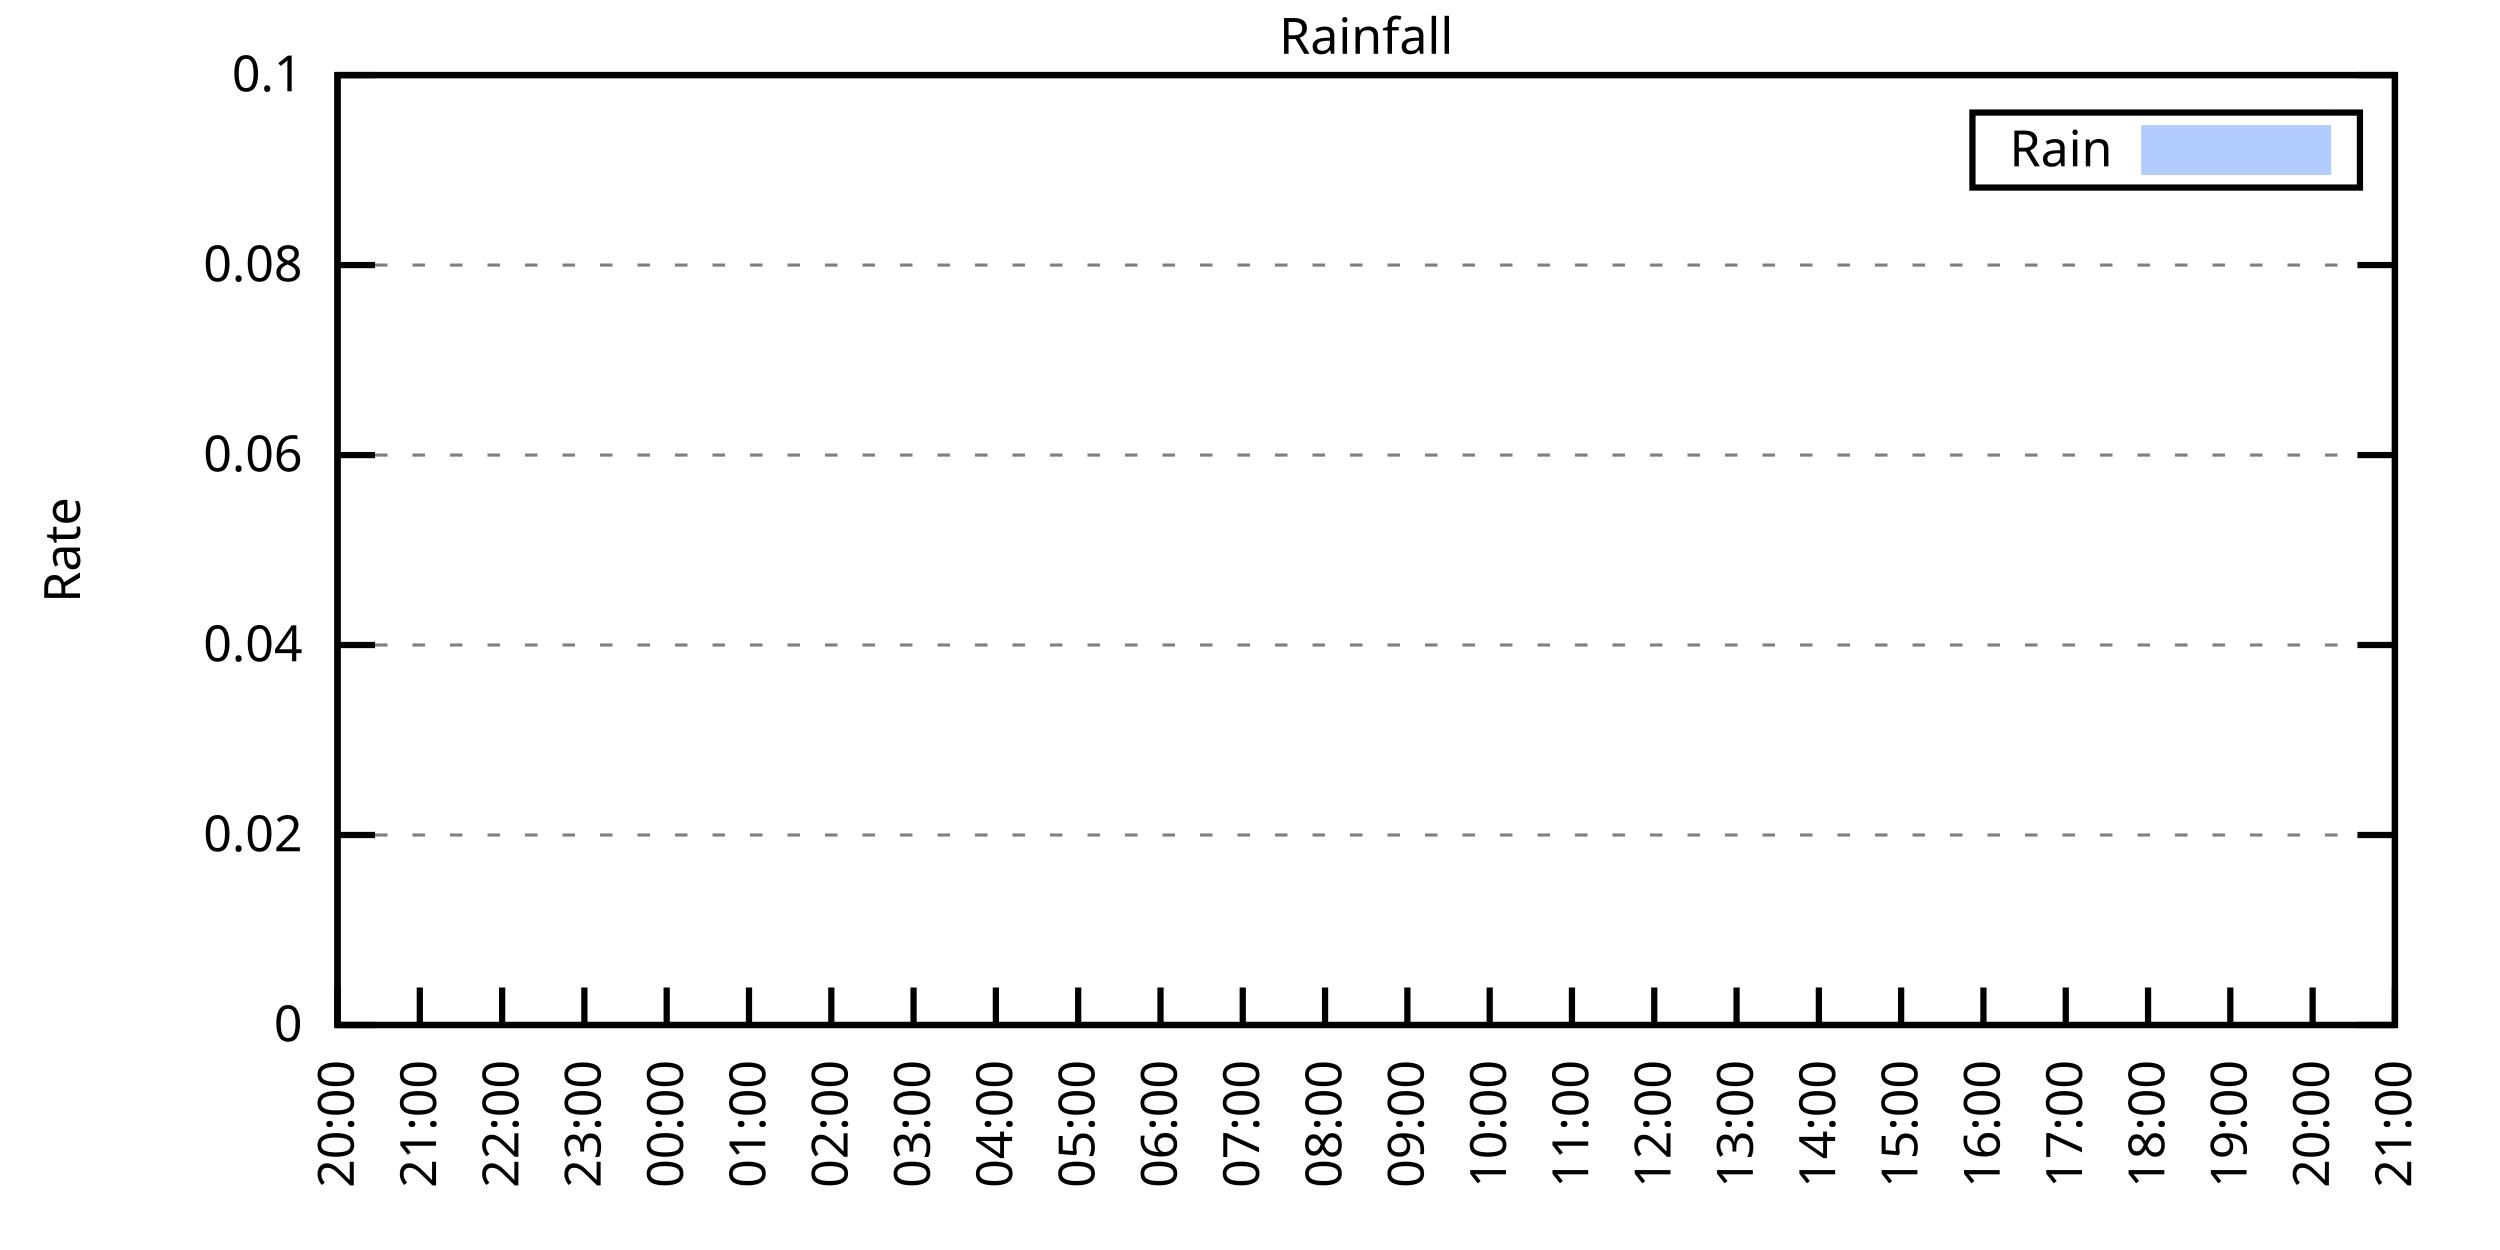
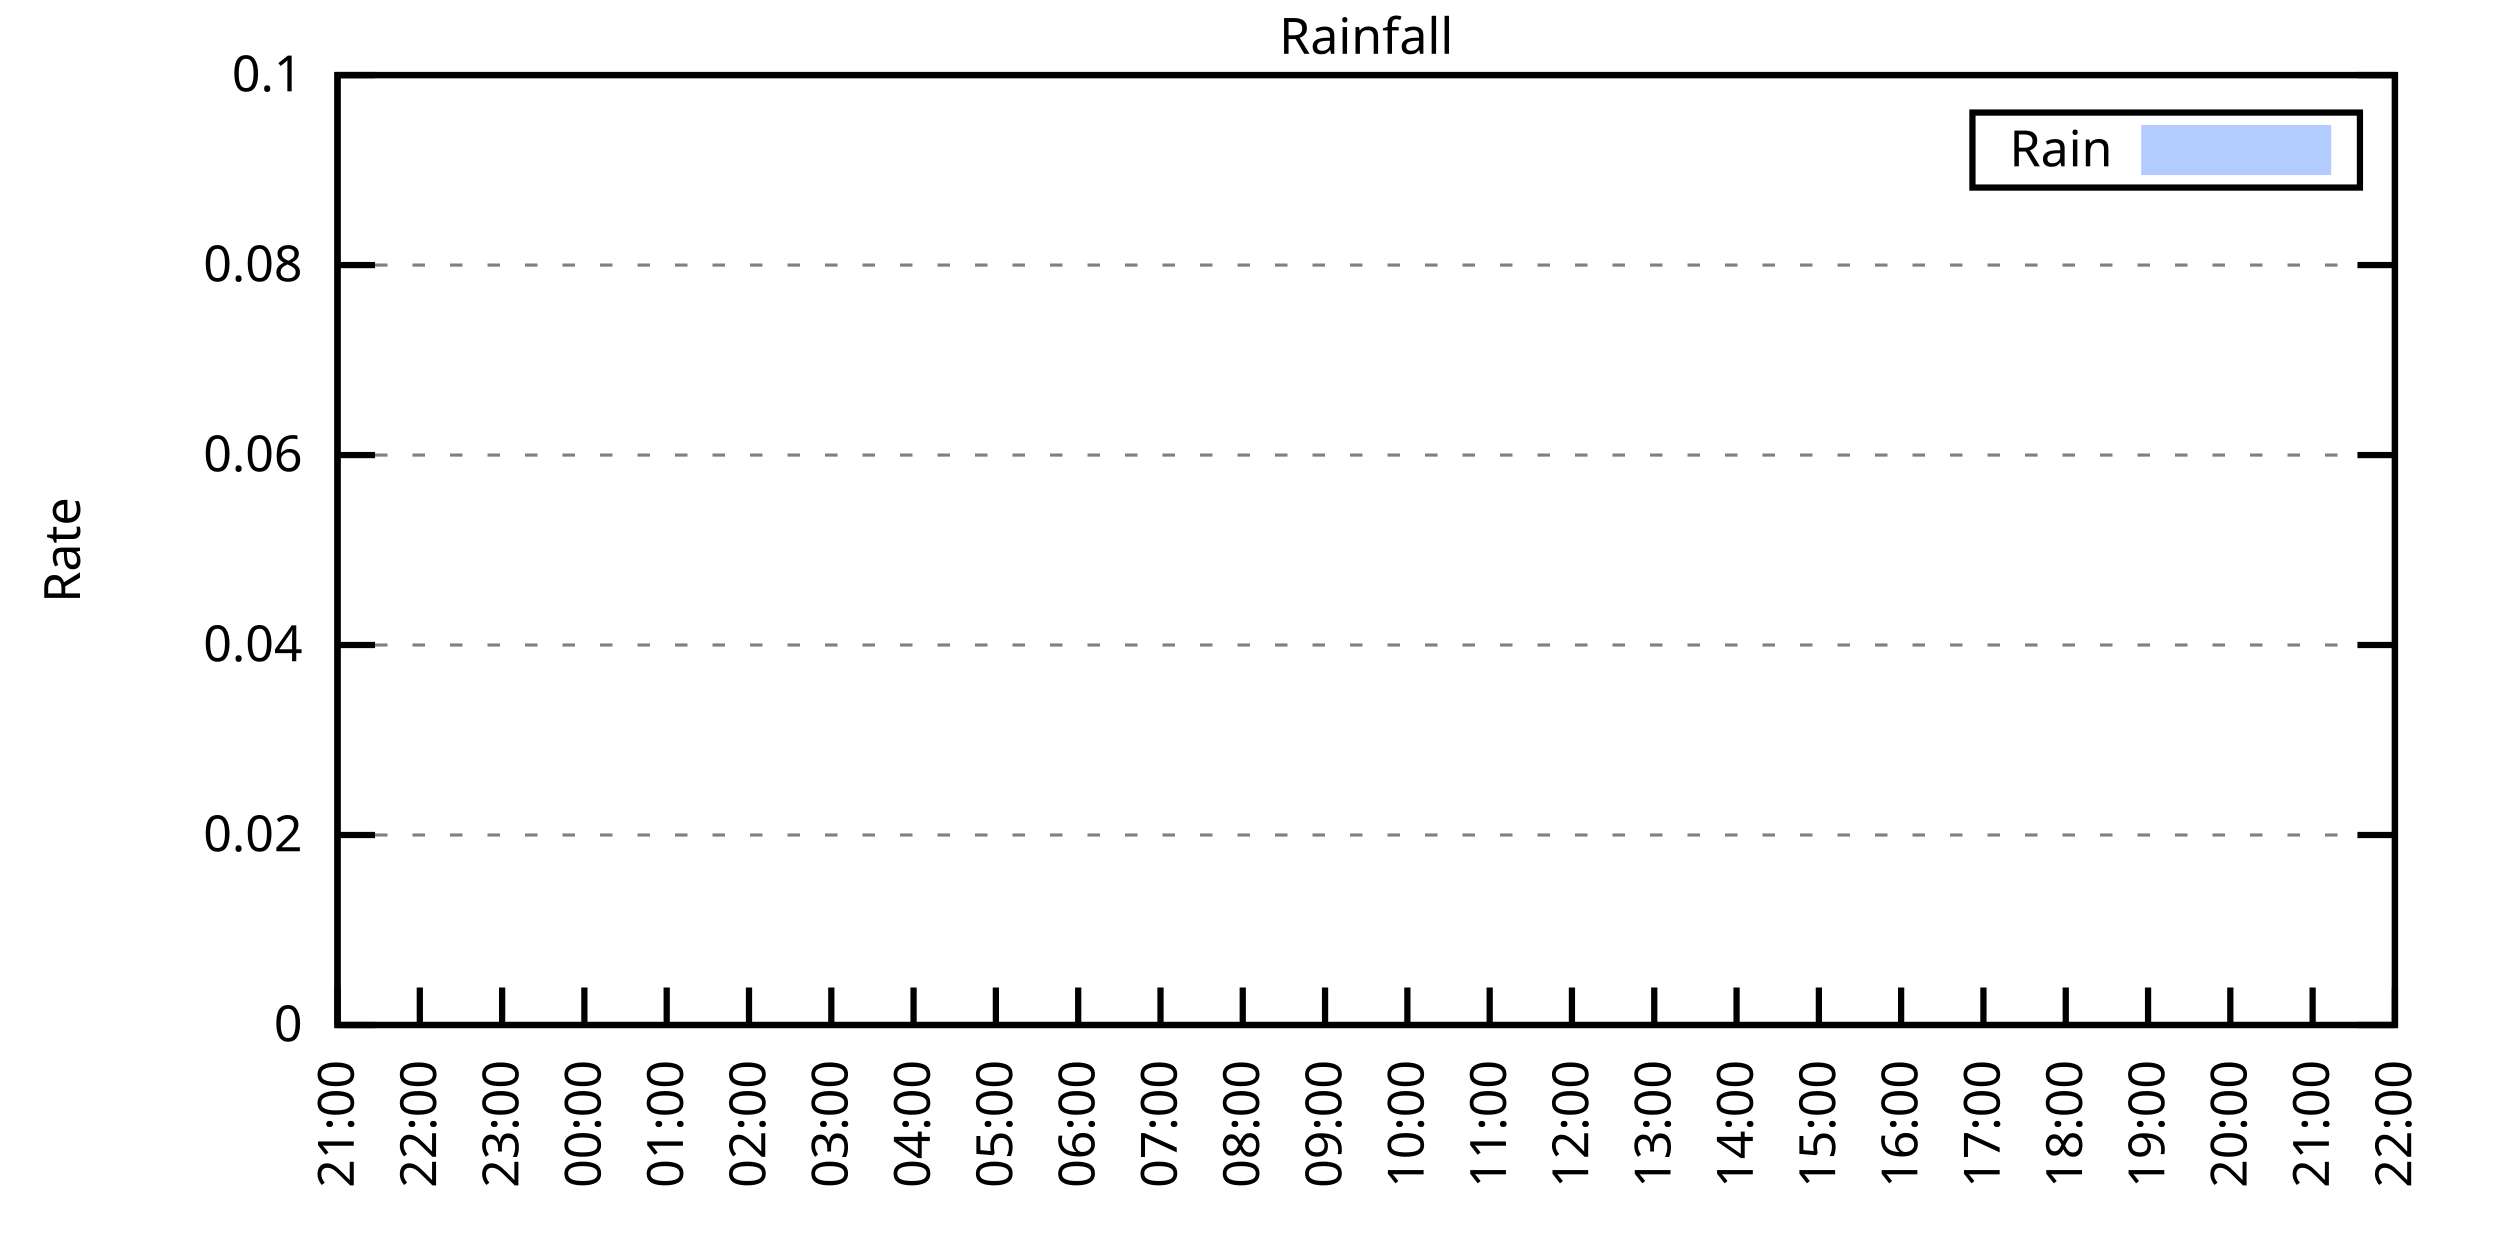
<svg xmlns="http://www.w3.org/2000/svg" xmlns:xlink="http://www.w3.org/1999/xlink" width="400" height="200" viewBox="0 0 400 200">
  <g id="gnuplot_canvas">
    <rect x="0" y="0" width="400" height="200" fill="none" />
    <defs>
      <circle id="gpDot" r="0.5" stroke-width="0.5" stroke="currentColor" />
      <path id="gpPt0" stroke-width="0.333" stroke="currentColor" d="M-1,0 h2 M0,-1 v2" />
      <path id="gpPt1" stroke-width="0.333" stroke="currentColor" d="M-1,-1 L1,1 M1,-1 L-1,1" />
      <path id="gpPt2" stroke-width="0.333" stroke="currentColor" d="M-1,0 L1,0 M0,-1 L0,1 M-1,-1 L1,1 M-1,1 L1,-1" />
      <rect id="gpPt3" stroke-width="0.333" stroke="currentColor" x="-1" y="-1" width="2" height="2" />
      <rect id="gpPt4" stroke-width="0.333" stroke="currentColor" fill="currentColor" x="-1" y="-1" width="2" height="2" />
      <circle id="gpPt5" stroke-width="0.333" stroke="currentColor" cx="0" cy="0" r="1" />
      <use xlink:href="#gpPt5" id="gpPt6" fill="currentColor" stroke="none" />
      <path id="gpPt7" stroke-width="0.333" stroke="currentColor" d="M0,-1.33 L-1.33,0.67 L1.33,0.67 z" />
      <use xlink:href="#gpPt7" id="gpPt8" fill="currentColor" stroke="none" />
      <use xlink:href="#gpPt7" id="gpPt9" stroke="currentColor" transform="rotate(180)" />
      <use xlink:href="#gpPt9" id="gpPt10" fill="currentColor" stroke="none" />
      <use xlink:href="#gpPt3" id="gpPt11" stroke="currentColor" transform="rotate(45)" />
      <use xlink:href="#gpPt11" id="gpPt12" fill="currentColor" stroke="none" />
      <path id="gpPt13" stroke-width="0.333" stroke="currentColor" d="M0,1.330 L1.265,0.411 L0.782,-1.067 L-0.782,-1.076 L-1.265,0.411 z" />
      <use xlink:href="#gpPt13" id="gpPt14" fill="currentColor" stroke="none" />
      <filter id="textbox" filterUnits="objectBoundingBox" x="0" y="0" height="1" width="1">
        <feFlood flood-color="white" flood-opacity="1" result="bgnd" />
        <feComposite in="SourceGraphic" in2="bgnd" operator="atop" />
      </filter>
      <filter id="greybox" filterUnits="objectBoundingBox" x="0" y="0" height="1" width="1">
        <feFlood flood-color="lightgrey" flood-opacity="1" result="grey" />
        <feComposite in="SourceGraphic" in2="grey" operator="atop" />
      </filter>
    </defs>
    <g fill="none" color="white" stroke="currentColor" stroke-width="1.00" stroke-linecap="butt" stroke-linejoin="miter">
</g>
    <g fill="none" color="black" stroke="currentColor" stroke-width="1.00" stroke-linecap="butt" stroke-linejoin="miter">
      <g stroke="none" shape-rendering="crispEdges">
        <polygon fill="rgb(255, 255, 255)" points="54.00,164.00 383.18,164.00 383.18,12.02 54.00,12.02 " />
      </g>
    </g>
    <g fill="none" color="black" stroke="currentColor" stroke-width="1.00" stroke-linecap="butt" stroke-linejoin="miter">
</g>
    <g fill="none" color="black" stroke="black" stroke-width="0.50" stroke-linecap="butt" stroke-linejoin="miter">
</g>
    <g fill="none" color="gray" stroke="currentColor" stroke-width="0.50" stroke-linecap="butt" stroke-linejoin="miter">
      <path stroke="gray" stroke-dasharray="2,4" class="gridline" d="M54.00,164.00 L383.19,164.00  " />
    </g>
    <g fill="none" color="gray" stroke="gray" stroke-width="1.00" stroke-linecap="butt" stroke-linejoin="miter">
</g>
    <g fill="none" color="black" stroke="currentColor" stroke-width="1.00" stroke-linecap="butt" stroke-linejoin="miter">
      <path stroke="black" d="M54.00,164.00 L60.00,164.00 M383.19,164.00 L377.19,164.00  " />
      <g transform="translate(48.40,166.60)" stroke="none" fill="black" font-family="Sans" font-size="8.00" text-anchor="end">
        <text>
          <tspan font-family="Sans"> 0</tspan>
        </text>
      </g>
    </g>
    <g fill="none" color="black" stroke="currentColor" stroke-width="1.00" stroke-linecap="butt" stroke-linejoin="miter">
</g>
    <g fill="none" color="black" stroke="black" stroke-width="0.50" stroke-linecap="butt" stroke-linejoin="miter">
</g>
    <g fill="none" color="gray" stroke="currentColor" stroke-width="0.50" stroke-linecap="butt" stroke-linejoin="miter">
      <path stroke="gray" stroke-dasharray="2,4" class="gridline" d="M54.00,133.60 L383.19,133.60  " />
    </g>
    <g fill="none" color="gray" stroke="gray" stroke-width="1.00" stroke-linecap="butt" stroke-linejoin="miter">
</g>
    <g fill="none" color="black" stroke="currentColor" stroke-width="1.00" stroke-linecap="butt" stroke-linejoin="miter">
      <path stroke="black" d="M54.00,133.60 L60.00,133.60 M383.19,133.60 L377.19,133.60  " />
      <g transform="translate(48.40,136.20)" stroke="none" fill="black" font-family="Sans" font-size="8.00" text-anchor="end">
        <text>
          <tspan font-family="Sans"> 0.02</tspan>
        </text>
      </g>
    </g>
    <g fill="none" color="black" stroke="currentColor" stroke-width="1.00" stroke-linecap="butt" stroke-linejoin="miter">
</g>
    <g fill="none" color="black" stroke="black" stroke-width="0.50" stroke-linecap="butt" stroke-linejoin="miter">
</g>
    <g fill="none" color="gray" stroke="currentColor" stroke-width="0.50" stroke-linecap="butt" stroke-linejoin="miter">
      <path stroke="gray" stroke-dasharray="2,4" class="gridline" d="M54.00,103.20 L383.19,103.20  " />
    </g>
    <g fill="none" color="gray" stroke="gray" stroke-width="1.00" stroke-linecap="butt" stroke-linejoin="miter">
</g>
    <g fill="none" color="black" stroke="currentColor" stroke-width="1.00" stroke-linecap="butt" stroke-linejoin="miter">
      <path stroke="black" d="M54.00,103.20 L60.00,103.20 M383.19,103.20 L377.19,103.20  " />
      <g transform="translate(48.40,105.80)" stroke="none" fill="black" font-family="Sans" font-size="8.00" text-anchor="end">
        <text>
          <tspan font-family="Sans"> 0.04</tspan>
        </text>
      </g>
    </g>
    <g fill="none" color="black" stroke="currentColor" stroke-width="1.00" stroke-linecap="butt" stroke-linejoin="miter">
</g>
    <g fill="none" color="black" stroke="black" stroke-width="0.50" stroke-linecap="butt" stroke-linejoin="miter">
</g>
    <g fill="none" color="gray" stroke="currentColor" stroke-width="0.50" stroke-linecap="butt" stroke-linejoin="miter">
      <path stroke="gray" stroke-dasharray="2,4" class="gridline" d="M54.00,72.81 L383.19,72.81  " />
    </g>
    <g fill="none" color="gray" stroke="gray" stroke-width="1.00" stroke-linecap="butt" stroke-linejoin="miter">
</g>
    <g fill="none" color="black" stroke="currentColor" stroke-width="1.00" stroke-linecap="butt" stroke-linejoin="miter">
      <path stroke="black" d="M54.00,72.81 L60.00,72.81 M383.19,72.81 L377.19,72.81  " />
      <g transform="translate(48.40,75.41)" stroke="none" fill="black" font-family="Sans" font-size="8.00" text-anchor="end">
        <text>
          <tspan font-family="Sans"> 0.06</tspan>
        </text>
      </g>
    </g>
    <g fill="none" color="black" stroke="currentColor" stroke-width="1.00" stroke-linecap="butt" stroke-linejoin="miter">
</g>
    <g fill="none" color="black" stroke="black" stroke-width="0.50" stroke-linecap="butt" stroke-linejoin="miter">
</g>
    <g fill="none" color="gray" stroke="currentColor" stroke-width="0.50" stroke-linecap="butt" stroke-linejoin="miter">
      <path stroke="gray" stroke-dasharray="2,4" class="gridline" d="M54.00,42.41 L383.19,42.41  " />
    </g>
    <g fill="none" color="gray" stroke="gray" stroke-width="1.00" stroke-linecap="butt" stroke-linejoin="miter">
</g>
    <g fill="none" color="black" stroke="currentColor" stroke-width="1.00" stroke-linecap="butt" stroke-linejoin="miter">
      <path stroke="black" d="M54.00,42.41 L60.00,42.41 M383.19,42.41 L377.19,42.41  " />
      <g transform="translate(48.40,45.01)" stroke="none" fill="black" font-family="Sans" font-size="8.00" text-anchor="end">
        <text>
          <tspan font-family="Sans"> 0.08</tspan>
        </text>
      </g>
    </g>
    <g fill="none" color="black" stroke="currentColor" stroke-width="1.00" stroke-linecap="butt" stroke-linejoin="miter">
</g>
    <g fill="none" color="black" stroke="black" stroke-width="0.50" stroke-linecap="butt" stroke-linejoin="miter">
</g>
    <g fill="none" color="gray" stroke="currentColor" stroke-width="0.50" stroke-linecap="butt" stroke-linejoin="miter">
      <path stroke="gray" stroke-dasharray="2,4" class="gridline" d="M54.00,12.01 L383.19,12.01  " />
    </g>
    <g fill="none" color="gray" stroke="gray" stroke-width="1.00" stroke-linecap="butt" stroke-linejoin="miter">
</g>
    <g fill="none" color="black" stroke="currentColor" stroke-width="1.00" stroke-linecap="butt" stroke-linejoin="miter">
      <path stroke="black" d="M54.00,12.01 L60.00,12.01 M383.19,12.01 L377.19,12.01  " />
      <g transform="translate(48.40,14.61)" stroke="none" fill="black" font-family="Sans" font-size="8.00" text-anchor="end">
        <text>
          <tspan font-family="Sans"> 0.1</tspan>
        </text>
      </g>
    </g>
    <g fill="none" color="black" stroke="currentColor" stroke-width="1.00" stroke-linecap="butt" stroke-linejoin="miter">
      <path stroke="black" d="M54.00,164.00 L54.00,158.00  " />
      <g transform="translate(56.60,169.60) rotate(270.00)" stroke="none" fill="black" font-family="Sans" font-size="8.00" text-anchor="end">
        <text>
-           <tspan font-family="Sans">20:00</tspan>
+           <tspan font-family="Sans">21:00</tspan>
        </text>
      </g>
    </g>
    <g fill="none" color="black" stroke="currentColor" stroke-width="1.00" stroke-linecap="butt" stroke-linejoin="miter">
      <path stroke="black" d="M67.17,164.00 L67.17,158.00  " />
      <g transform="translate(69.77,169.60) rotate(270.00)" stroke="none" fill="black" font-family="Sans" font-size="8.00" text-anchor="end">
        <text>
-           <tspan font-family="Sans">21:00</tspan>
+           <tspan font-family="Sans">22:00</tspan>
        </text>
      </g>
    </g>
    <g fill="none" color="black" stroke="currentColor" stroke-width="1.00" stroke-linecap="butt" stroke-linejoin="miter">
      <path stroke="black" d="M80.34,164.00 L80.34,158.00  " />
      <g transform="translate(82.94,169.60) rotate(270.00)" stroke="none" fill="black" font-family="Sans" font-size="8.00" text-anchor="end">
        <text>
-           <tspan font-family="Sans">22:00</tspan>
+           <tspan font-family="Sans">23:00</tspan>
        </text>
      </g>
    </g>
    <g fill="none" color="black" stroke="currentColor" stroke-width="1.00" stroke-linecap="butt" stroke-linejoin="miter">
      <path stroke="black" d="M93.50,164.00 L93.50,158.00  " />
      <g transform="translate(96.10,169.60) rotate(270.00)" stroke="none" fill="black" font-family="Sans" font-size="8.00" text-anchor="end">
        <text>
-           <tspan font-family="Sans">23:00</tspan>
+           <tspan font-family="Sans">00:00</tspan>
        </text>
      </g>
    </g>
    <g fill="none" color="black" stroke="currentColor" stroke-width="1.00" stroke-linecap="butt" stroke-linejoin="miter">
      <path stroke="black" d="M106.67,164.00 L106.67,158.00  " />
      <g transform="translate(109.27,169.60) rotate(270.00)" stroke="none" fill="black" font-family="Sans" font-size="8.00" text-anchor="end">
        <text>
-           <tspan font-family="Sans">00:00</tspan>
+           <tspan font-family="Sans">01:00</tspan>
        </text>
      </g>
    </g>
    <g fill="none" color="black" stroke="currentColor" stroke-width="1.00" stroke-linecap="butt" stroke-linejoin="miter">
      <path stroke="black" d="M119.84,164.00 L119.84,158.00  " />
      <g transform="translate(122.44,169.60) rotate(270.00)" stroke="none" fill="black" font-family="Sans" font-size="8.00" text-anchor="end">
        <text>
-           <tspan font-family="Sans">01:00</tspan>
+           <tspan font-family="Sans">02:00</tspan>
        </text>
      </g>
    </g>
    <g fill="none" color="black" stroke="currentColor" stroke-width="1.00" stroke-linecap="butt" stroke-linejoin="miter">
      <path stroke="black" d="M133.01,164.00 L133.01,158.00  " />
      <g transform="translate(135.61,169.60) rotate(270.00)" stroke="none" fill="black" font-family="Sans" font-size="8.00" text-anchor="end">
        <text>
-           <tspan font-family="Sans">02:00</tspan>
+           <tspan font-family="Sans">03:00</tspan>
        </text>
      </g>
    </g>
    <g fill="none" color="black" stroke="currentColor" stroke-width="1.00" stroke-linecap="butt" stroke-linejoin="miter">
      <path stroke="black" d="M146.17,164.00 L146.17,158.00  " />
      <g transform="translate(148.77,169.60) rotate(270.00)" stroke="none" fill="black" font-family="Sans" font-size="8.00" text-anchor="end">
        <text>
-           <tspan font-family="Sans">03:00</tspan>
+           <tspan font-family="Sans">04:00</tspan>
        </text>
      </g>
    </g>
    <g fill="none" color="black" stroke="currentColor" stroke-width="1.00" stroke-linecap="butt" stroke-linejoin="miter">
      <path stroke="black" d="M159.34,164.00 L159.34,158.00  " />
      <g transform="translate(161.94,169.60) rotate(270.00)" stroke="none" fill="black" font-family="Sans" font-size="8.00" text-anchor="end">
        <text>
-           <tspan font-family="Sans">04:00</tspan>
+           <tspan font-family="Sans">05:00</tspan>
        </text>
      </g>
    </g>
    <g fill="none" color="black" stroke="currentColor" stroke-width="1.00" stroke-linecap="butt" stroke-linejoin="miter">
      <path stroke="black" d="M172.51,164.00 L172.51,158.00  " />
      <g transform="translate(175.11,169.60) rotate(270.00)" stroke="none" fill="black" font-family="Sans" font-size="8.00" text-anchor="end">
        <text>
-           <tspan font-family="Sans">05:00</tspan>
+           <tspan font-family="Sans">06:00</tspan>
        </text>
      </g>
    </g>
    <g fill="none" color="black" stroke="currentColor" stroke-width="1.00" stroke-linecap="butt" stroke-linejoin="miter">
      <path stroke="black" d="M185.68,164.00 L185.68,158.00  " />
      <g transform="translate(188.28,169.60) rotate(270.00)" stroke="none" fill="black" font-family="Sans" font-size="8.00" text-anchor="end">
        <text>
-           <tspan font-family="Sans">06:00</tspan>
+           <tspan font-family="Sans">07:00</tspan>
        </text>
      </g>
    </g>
    <g fill="none" color="black" stroke="currentColor" stroke-width="1.00" stroke-linecap="butt" stroke-linejoin="miter">
      <path stroke="black" d="M198.84,164.00 L198.84,158.00  " />
      <g transform="translate(201.44,169.60) rotate(270.00)" stroke="none" fill="black" font-family="Sans" font-size="8.00" text-anchor="end">
        <text>
-           <tspan font-family="Sans">07:00</tspan>
+           <tspan font-family="Sans">08:00</tspan>
        </text>
      </g>
    </g>
    <g fill="none" color="black" stroke="currentColor" stroke-width="1.00" stroke-linecap="butt" stroke-linejoin="miter">
      <path stroke="black" d="M212.01,164.00 L212.01,158.00  " />
      <g transform="translate(214.61,169.60) rotate(270.00)" stroke="none" fill="black" font-family="Sans" font-size="8.00" text-anchor="end">
        <text>
-           <tspan font-family="Sans">08:00</tspan>
+           <tspan font-family="Sans">09:00</tspan>
        </text>
      </g>
    </g>
    <g fill="none" color="black" stroke="currentColor" stroke-width="1.00" stroke-linecap="butt" stroke-linejoin="miter">
      <path stroke="black" d="M225.18,164.00 L225.18,158.00  " />
      <g transform="translate(227.78,169.60) rotate(270.00)" stroke="none" fill="black" font-family="Sans" font-size="8.00" text-anchor="end">
        <text>
-           <tspan font-family="Sans">09:00</tspan>
+           <tspan font-family="Sans">10:00</tspan>
        </text>
      </g>
    </g>
    <g fill="none" color="black" stroke="currentColor" stroke-width="1.00" stroke-linecap="butt" stroke-linejoin="miter">
      <path stroke="black" d="M238.35,164.00 L238.35,158.00  " />
      <g transform="translate(240.95,169.60) rotate(270.00)" stroke="none" fill="black" font-family="Sans" font-size="8.00" text-anchor="end">
        <text>
-           <tspan font-family="Sans">10:00</tspan>
+           <tspan font-family="Sans">11:00</tspan>
        </text>
      </g>
    </g>
    <g fill="none" color="black" stroke="currentColor" stroke-width="1.00" stroke-linecap="butt" stroke-linejoin="miter">
      <path stroke="black" d="M251.51,164.00 L251.51,158.00  " />
      <g transform="translate(254.11,169.60) rotate(270.00)" stroke="none" fill="black" font-family="Sans" font-size="8.00" text-anchor="end">
        <text>
-           <tspan font-family="Sans">11:00</tspan>
+           <tspan font-family="Sans">12:00</tspan>
        </text>
      </g>
    </g>
    <g fill="none" color="black" stroke="currentColor" stroke-width="1.00" stroke-linecap="butt" stroke-linejoin="miter">
      <path stroke="black" d="M264.68,164.00 L264.68,158.00  " />
      <g transform="translate(267.28,169.60) rotate(270.00)" stroke="none" fill="black" font-family="Sans" font-size="8.00" text-anchor="end">
        <text>
-           <tspan font-family="Sans">12:00</tspan>
+           <tspan font-family="Sans">13:00</tspan>
        </text>
      </g>
    </g>
    <g fill="none" color="black" stroke="currentColor" stroke-width="1.00" stroke-linecap="butt" stroke-linejoin="miter">
      <path stroke="black" d="M277.85,164.00 L277.85,158.00  " />
      <g transform="translate(280.45,169.60) rotate(270.00)" stroke="none" fill="black" font-family="Sans" font-size="8.00" text-anchor="end">
        <text>
-           <tspan font-family="Sans">13:00</tspan>
+           <tspan font-family="Sans">14:00</tspan>
        </text>
      </g>
    </g>
    <g fill="none" color="black" stroke="currentColor" stroke-width="1.00" stroke-linecap="butt" stroke-linejoin="miter">
      <path stroke="black" d="M291.02,164.00 L291.02,158.00  " />
      <g transform="translate(293.62,169.60) rotate(270.00)" stroke="none" fill="black" font-family="Sans" font-size="8.00" text-anchor="end">
        <text>
-           <tspan font-family="Sans">14:00</tspan>
+           <tspan font-family="Sans">15:00</tspan>
        </text>
      </g>
    </g>
    <g fill="none" color="black" stroke="currentColor" stroke-width="1.00" stroke-linecap="butt" stroke-linejoin="miter">
      <path stroke="black" d="M304.18,164.00 L304.18,158.00  " />
      <g transform="translate(306.78,169.60) rotate(270.00)" stroke="none" fill="black" font-family="Sans" font-size="8.00" text-anchor="end">
        <text>
-           <tspan font-family="Sans">15:00</tspan>
+           <tspan font-family="Sans">16:00</tspan>
        </text>
      </g>
    </g>
    <g fill="none" color="black" stroke="currentColor" stroke-width="1.00" stroke-linecap="butt" stroke-linejoin="miter">
      <path stroke="black" d="M317.35,164.00 L317.35,158.00  " />
      <g transform="translate(319.95,169.60) rotate(270.00)" stroke="none" fill="black" font-family="Sans" font-size="8.00" text-anchor="end">
        <text>
-           <tspan font-family="Sans">16:00</tspan>
+           <tspan font-family="Sans">17:00</tspan>
        </text>
      </g>
    </g>
    <g fill="none" color="black" stroke="currentColor" stroke-width="1.00" stroke-linecap="butt" stroke-linejoin="miter">
      <path stroke="black" d="M330.52,164.00 L330.52,158.00  " />
      <g transform="translate(333.12,169.60) rotate(270.00)" stroke="none" fill="black" font-family="Sans" font-size="8.00" text-anchor="end">
        <text>
-           <tspan font-family="Sans">17:00</tspan>
+           <tspan font-family="Sans">18:00</tspan>
        </text>
      </g>
    </g>
    <g fill="none" color="black" stroke="currentColor" stroke-width="1.00" stroke-linecap="butt" stroke-linejoin="miter">
      <path stroke="black" d="M343.69,164.00 L343.69,158.00  " />
      <g transform="translate(346.29,169.60) rotate(270.00)" stroke="none" fill="black" font-family="Sans" font-size="8.00" text-anchor="end">
        <text>
-           <tspan font-family="Sans">18:00</tspan>
+           <tspan font-family="Sans">19:00</tspan>
        </text>
      </g>
    </g>
    <g fill="none" color="black" stroke="currentColor" stroke-width="1.00" stroke-linecap="butt" stroke-linejoin="miter">
      <path stroke="black" d="M356.85,164.00 L356.85,158.00  " />
      <g transform="translate(359.45,169.60) rotate(270.00)" stroke="none" fill="black" font-family="Sans" font-size="8.00" text-anchor="end">
        <text>
-           <tspan font-family="Sans">19:00</tspan>
+           <tspan font-family="Sans">20:00</tspan>
        </text>
      </g>
    </g>
    <g fill="none" color="black" stroke="currentColor" stroke-width="1.00" stroke-linecap="butt" stroke-linejoin="miter">
      <path stroke="black" d="M370.02,164.00 L370.02,158.00  " />
      <g transform="translate(372.62,169.60) rotate(270.00)" stroke="none" fill="black" font-family="Sans" font-size="8.00" text-anchor="end">
        <text>
-           <tspan font-family="Sans">20:00</tspan>
+           <tspan font-family="Sans">21:00</tspan>
        </text>
      </g>
    </g>
    <g fill="none" color="black" stroke="currentColor" stroke-width="1.00" stroke-linecap="butt" stroke-linejoin="miter">
      <path stroke="black" d="M383.19,164.00 L383.19,158.00  " />
      <g transform="translate(385.79,169.60) rotate(270.00)" stroke="none" fill="black" font-family="Sans" font-size="8.00" text-anchor="end">
        <text>
-           <tspan font-family="Sans">21:00</tspan>
+           <tspan font-family="Sans">22:00</tspan>
        </text>
      </g>
    </g>
    <g fill="none" color="black" stroke="currentColor" stroke-width="1.00" stroke-linecap="butt" stroke-linejoin="miter">
</g>
    <g fill="none" color="black" stroke="currentColor" stroke-width="1.00" stroke-linecap="butt" stroke-linejoin="miter">
      <path stroke="black" d="M54.00,12.01 L54.00,164.00 L383.19,164.00 L383.19,12.01 L54.00,12.01 Z  " />
    </g>
    <g fill="none" color="black" stroke="currentColor" stroke-width="1.00" stroke-linecap="butt" stroke-linejoin="miter">
</g>
    <g fill="none" color="black" stroke="currentColor" stroke-width="1.00" stroke-linecap="butt" stroke-linejoin="miter">
      <path stroke="black" d="M315.59,30.01 L315.59,18.01 L377.59,18.01 L377.59,30.01 L315.59,30.01 Z  " />
    </g>
    <g id="Rainfall_plot_1">
      <g fill="none" color="white" stroke="black" stroke-width="2.00" stroke-linecap="butt" stroke-linejoin="miter">
</g>
      <g fill="none" color="black" stroke="currentColor" stroke-width="2.00" stroke-linecap="butt" stroke-linejoin="miter">
        <g transform="translate(337.99,26.61)" stroke="none" fill="black" font-family="Sans" font-size="8.00" text-anchor="end">
          <text>
            <tspan font-family="Sans">Rain</tspan>
          </text>
        </g>
      </g>
      <g fill="none" color="black" stroke="currentColor" stroke-width="2.00" stroke-linecap="butt" stroke-linejoin="miter">
        <g stroke="none" shape-rendering="crispEdges">
          <polygon fill="rgb(178, 204, 255)" points="343.59,27.01 371.99,27.01 371.99,21.01 343.59,21.01 " />
        </g>
        <path stroke="rgb(178, 204, 255)" d="M343.59,27.01 L371.99,27.01 L371.99,21.01 L343.59,21.01 L343.59,27.01 Z  " />
      </g>
      <g fill="none" color="black" stroke="currentColor" stroke-width="2.00" stroke-linecap="butt" stroke-linejoin="miter">
        <g stroke="none" shape-rendering="crispEdges">
-           <polygon fill="rgb(178, 204, 255)" points="64.10,164.00 64.53,164.00 64.97,164.00 65.41,164.00 65.85,164.00 66.29,164.00 66.73,164.00 67.17,164.00 67.61,164.00 68.05,164.00 68.48,164.00 68.92,164.00 69.36,164.00 69.80,164.00 70.24,164.00 70.68,164.00 71.12,164.00 71.56,164.00 72.00,164.00 72.43,164.00 72.87,164.00 73.31,164.00 73.75,164.00 74.19,164.00 74.63,164.00 75.07,164.00 75.51,164.00 75.95,164.00 76.38,164.00 76.82,164.00 77.26,164.00 77.70,164.00 78.14,164.00 78.58,164.00 79.02,164.00 79.46,164.00 79.90,164.00 80.34,164.00 80.77,164.00 81.21,164.00 81.65,164.00 82.09,164.00 82.53,164.00 82.97,164.00 83.41,164.00 83.85,164.00 84.29,164.00 84.72,164.00 85.16,164.00 85.60,164.00 86.04,164.00 86.48,164.00 86.92,164.00 87.36,164.00 87.80,164.00 88.24,164.00 88.67,164.00 89.11,164.00 89.55,164.00 89.99,164.00 90.43,164.00 90.87,164.00 91.31,164.00 91.75,164.00 92.19,164.00 92.62,164.00 93.06,164.00 93.50,164.00 93.94,164.00 94.38,164.00 94.82,164.00 95.26,164.00 95.70,164.00 96.14,164.00 96.58,164.00 97.01,164.00 97.45,164.00 97.89,164.00 98.33,164.00 98.77,164.00 99.21,164.00 99.65,164.00 100.09,164.00 100.53,164.00 100.96,164.00 101.40,164.00 101.84,164.00 102.28,164.00 102.72,164.00 103.16,164.00 103.60,164.00 104.04,164.00 104.48,164.00 104.91,164.00 105.35,164.00 105.79,164.00 106.23,164.00 106.67,164.00 107.11,164.00 107.55,164.00 107.99,164.00 108.43,164.00 108.87,164.00 109.30,164.00 109.74,164.00 110.18,164.00 110.62,164.00 111.06,164.00 111.50,164.00 111.94,164.00 112.38,164.00 112.82,164.00 113.25,164.00 113.69,164.00 114.13,164.00 114.57,164.00 115.01,164.00 115.45,164.00 115.89,164.00 116.33,164.00 116.77,164.00 117.20,164.00 117.64,164.00 118.08,164.00 118.52,164.00 118.96,164.00 119.40,164.00 119.84,164.00 120.28,164.00 120.72,164.00 121.15,164.00 121.59,164.00 122.03,164.00 122.47,164.00 122.91,164.00 123.35,164.00 123.79,164.00 124.23,164.00 124.67,164.00 125.11,164.00 125.54,164.00 125.98,164.00 126.42,164.00 126.86,164.00 127.30,164.00 127.74,164.00 128.18,164.00 128.62,164.00 129.06,164.00 129.49,164.00 129.93,164.00 130.37,164.00 130.81,164.00 131.25,164.00 131.69,164.00 132.13,164.00 132.57,164.00 133.01,164.00 133.44,164.00 133.88,164.00 134.32,164.00 134.76,164.00 135.20,164.00 135.64,164.00 136.08,164.00 136.52,164.00 136.96,164.00 137.39,164.00 137.83,164.00 138.27,164.00 138.71,164.00 139.15,164.00 139.59,164.00 140.03,164.00 140.47,164.00 140.91,164.00 141.35,164.00 141.78,164.00 142.22,164.00 142.66,164.00 143.10,164.00 143.54,164.00 143.98,164.00 144.42,164.00 144.86,164.00 145.30,164.00 145.73,164.00 146.17,164.00 146.61,164.00 147.05,164.00 147.49,164.00 147.93,164.00 148.37,164.00 148.81,164.00 149.25,164.00 149.68,164.00 150.12,164.00 150.56,164.00 151.00,164.00 151.44,164.00 151.88,164.00 152.32,164.00 152.76,164.00 153.20,164.00 153.63,164.00 154.07,164.00 154.51,164.00 154.95,164.00 155.39,164.00 155.83,164.00 156.27,164.00 156.71,164.00 157.15,164.00 157.59,164.00 158.02,164.00 158.46,164.00 158.90,164.00 159.34,164.00 159.78,164.00 160.22,164.00 160.66,164.00 161.10,164.00 161.54,164.00 161.97,164.00 162.41,164.00 162.85,164.00 163.29,164.00 163.73,164.00 164.17,164.00 164.61,164.00 165.05,164.00 165.49,164.00 165.92,164.00 166.36,164.00 166.80,164.00 167.24,164.00 167.68,164.00 168.12,164.00 168.56,164.00 169.00,164.00 169.44,164.00 169.87,164.00 170.31,164.00 170.75,164.00 171.19,164.00 171.63,164.00 172.07,164.00 172.51,164.00 172.95,164.00 173.39,164.00 173.83,164.00 174.26,164.00 174.70,164.00 175.14,164.00 175.58,164.00 176.02,164.00 176.46,164.00 176.90,164.00 177.34,164.00 177.78,164.00 178.21,164.00 178.65,164.00 179.09,164.00 179.53,164.00 179.97,164.00 180.41,164.00 180.85,164.00 181.29,164.00 181.73,164.00 182.16,164.00 182.60,164.00 183.04,164.00 183.48,164.00 183.92,164.00 184.36,164.00 184.80,164.00 185.24,164.00 185.68,164.00 186.11,164.00 186.55,164.00 186.99,164.00 187.43,164.00 187.87,164.00 188.31,164.00 188.75,164.00 189.19,164.00 189.63,164.00 190.07,164.00 190.50,164.00 190.94,164.00 191.38,164.00 191.82,164.00 192.26,164.00 192.70,164.00 193.14,164.00 193.58,164.00 194.02,164.00 194.45,164.00 194.89,164.00 195.33,164.00 195.77,164.00 196.21,164.00 196.65,164.00 197.09,164.00 197.53,164.00 197.97,164.00 198.40,164.00 198.84,164.00 199.28,164.00 199.72,164.00 200.16,164.00 200.60,164.00 201.04,164.00 201.48,164.00 201.92,164.00 202.35,164.00 202.79,164.00 203.23,164.00 203.67,164.00 204.11,164.00 204.55,164.00 204.99,164.00 205.43,164.00 205.87,164.00 206.31,164.00 206.74,164.00 207.18,164.00 207.62,164.00 208.06,164.00 208.50,164.00 208.94,164.00 209.38,164.00 209.82,164.00 210.26,164.00 210.69,164.00 211.13,164.00 211.57,164.00 212.01,164.00 212.45,164.00 212.89,164.00 213.33,164.00 213.77,164.00 214.21,164.00 214.64,164.00 215.08,164.00 215.52,164.00 215.96,164.00 216.40,164.00 216.84,164.00 217.28,164.00 217.72,164.00 218.16,164.00 218.60,164.00 219.03,164.00 219.47,164.00 219.91,164.00 220.35,164.00 220.79,164.00 221.23,164.00 221.67,164.00 222.11,164.00 222.55,164.00 222.98,164.00 223.42,164.00 223.86,164.00 224.30,164.00 224.74,164.00 225.18,164.00 225.62,164.00 226.06,164.00 226.50,164.00 226.93,164.00 227.37,164.00 227.81,164.00 228.25,164.00 228.69,164.00 229.13,164.00 229.57,164.00 230.01,164.00 230.45,164.00 230.88,164.00 231.32,164.00 231.76,164.00 232.20,164.00 232.64,164.00 233.08,164.00 233.52,164.00 233.96,164.00 234.40,164.00 234.84,164.00 235.27,164.00 235.71,164.00 236.15,164.00 236.59,164.00 237.03,164.00 237.47,164.00 237.91,164.00 238.35,164.00 238.79,164.00 239.22,164.00 239.66,164.00 240.10,164.00 240.54,164.00 240.98,164.00 241.42,164.00 241.86,164.00 242.30,164.00 242.74,164.00 243.17,164.00 243.61,164.00 244.05,164.00 244.49,164.00 244.93,164.00 245.37,164.00 245.81,164.00 246.25,164.00 246.69,164.00 247.12,164.00 247.56,164.00 248.00,164.00 248.44,164.00 248.88,164.00 249.32,164.00 249.76,164.00 250.20,164.00 250.64,164.00 251.08,164.00 251.51,164.00 251.95,164.00 252.39,164.00 252.83,164.00 253.27,164.00 253.71,164.00 254.15,164.00 254.59,164.00 255.03,164.00 255.46,164.00 255.90,164.00 256.34,164.00 256.78,164.00 257.22,164.00 257.66,164.00 258.10,164.00 258.54,164.00 258.98,164.00 259.41,164.00 259.85,164.00 260.29,164.00 260.73,164.00 261.17,164.00 261.61,164.00 262.05,164.00 262.49,164.00 262.93,164.00 263.36,164.00 263.80,164.00 264.24,164.00 264.68,164.00 265.12,164.00 265.56,164.00 266.00,164.00 266.44,164.00 266.88,164.00 267.32,164.00 267.75,164.00 268.19,164.00 268.63,164.00 269.07,164.00 269.51,164.00 269.95,164.00 270.39,164.00 270.83,164.00 271.27,164.00 271.70,164.00 272.14,164.00 272.58,164.00 273.02,164.00 273.46,164.00 273.90,164.00 274.34,164.00 274.78,164.00 275.22,164.00 275.65,164.00 276.09,164.00 276.53,164.00 276.97,164.00 277.41,164.00 277.85,164.00 278.29,164.00 278.73,164.00 279.17,164.00 279.60,164.00 280.04,164.00 280.48,164.00 280.92,164.00 281.36,164.00 281.80,164.00 282.24,164.00 282.68,164.00 283.12,164.00 283.56,164.00 283.99,164.00 284.43,164.00 284.87,164.00 285.31,164.00 285.75,164.00 286.19,164.00 286.63,164.00 287.07,164.00 287.51,164.00 287.94,164.00 288.38,164.00 288.82,164.00 289.26,164.00 289.70,164.00 290.14,164.00 290.58,164.00 291.02,164.00 291.46,164.00 291.89,164.00 292.33,164.00 292.77,164.00 293.21,164.00 293.65,164.00 294.09,164.00 294.53,164.00 294.97,164.00 295.41,164.00 295.84,164.00 296.28,164.00 296.72,164.00 297.16,164.00 297.60,164.00 298.04,164.00 298.48,164.00 298.92,164.00 299.36,164.00 299.80,164.00 300.23,164.00 300.67,164.00 301.11,164.00 301.55,164.00 301.99,164.00 302.43,164.00 302.87,164.00 303.31,164.00 303.75,164.00 304.18,164.00 304.62,164.00 305.06,164.00 305.50,164.00 305.94,164.00 306.38,164.00 306.82,164.00 307.26,164.00 307.70,164.00 308.13,164.00 308.57,164.00 309.01,164.00 309.45,164.00 309.89,164.00 310.33,164.00 310.77,164.00 311.21,164.00 311.65,164.00 312.08,164.00 312.52,164.00 312.96,164.00 313.40,164.00 313.84,164.00 314.28,164.00 314.72,164.00 315.16,164.00 315.60,164.00 316.04,164.00 316.47,164.00 316.91,164.00 317.35,164.00 317.79,164.00 318.23,164.00 318.67,164.00 319.11,164.00 319.55,164.00 319.99,164.00 320.42,164.00 320.86,164.00 321.30,164.00 321.74,164.00 322.18,164.00 322.62,164.00 323.06,164.00 323.50,164.00 323.94,164.00 324.37,164.00 324.81,164.00 325.25,164.00 325.69,164.00 326.13,164.00 326.57,164.00 327.01,164.00 327.45,164.00 327.89,164.00 328.33,164.00 328.76,164.00 329.20,164.00 329.64,164.00 330.08,164.00 330.52,164.00 330.96,164.00 331.40,164.00 331.84,164.00 332.28,164.00 332.71,164.00 333.15,164.00 333.59,164.00 334.03,164.00 334.47,164.00 334.91,164.00 335.35,164.00 335.79,164.00 336.23,164.00 336.66,164.00 337.10,164.00 337.54,164.00 337.98,164.00 338.42,164.00 338.86,164.00 339.30,164.00 339.74,164.00 340.18,164.00 340.61,164.00 341.05,164.00 341.49,164.00 341.93,164.00 342.37,164.00 342.81,164.00 343.25,164.00 343.69,164.00 344.13,164.00 344.57,164.00 345.00,164.00 345.44,164.00 345.88,164.00 346.32,164.00 346.76,164.00 347.20,164.00 347.64,164.00 348.08,164.00 348.52,164.00 348.95,164.00 349.39,164.00 349.83,164.00 350.27,164.00 350.71,164.00 351.15,164.00 351.59,164.00 352.03,164.00 352.47,164.00 352.90,164.00 353.34,164.00 353.78,164.00 354.22,164.00 354.66,164.00 355.10,164.00 355.54,164.00 355.98,164.00 356.42,164.00 356.85,164.00 357.29,164.00 357.73,164.00 363.00,164.00 363.44,164.00 363.88,164.00 364.32,164.00 364.76,164.00 365.19,164.00 365.63,164.00 366.07,164.00 366.51,164.00 366.95,164.00 367.39,164.00 367.83,164.00 368.27,164.00 368.71,164.00 369.14,164.00 369.58,164.00 370.02,164.00 370.46,164.00 370.90,164.00 371.34,164.00 371.78,164.00 372.22,164.00 372.66,164.00 373.09,164.00 373.53,164.00 373.97,164.00 374.41,164.00 374.85,164.00 375.29,164.00 375.73,164.00 376.17,164.00 376.61,164.00 377.05,164.00 377.48,164.00 377.92,164.00 378.36,164.00 378.80,164.00 379.24,164.00 379.68,164.00 379.68,164.00 64.10,164.00 " />
+           <polygon fill="rgb(178, 204, 255)" points="57.51,164.00 57.95,164.00 58.39,164.00 58.83,164.00 59.27,164.00 59.71,164.00 60.14,164.00 60.58,164.00 61.02,164.00 61.46,164.00 61.90,164.00 62.34,164.00 62.78,164.00 63.22,164.00 63.66,164.00 64.10,164.00 64.53,164.00 64.97,164.00 65.41,164.00 65.85,164.00 66.29,164.00 66.73,164.00 67.17,164.00 67.61,164.00 68.05,164.00 68.48,164.00 68.92,164.00 69.36,164.00 69.80,164.00 70.24,164.00 70.68,164.00 71.12,164.00 71.56,164.00 72.00,164.00 72.43,164.00 72.87,164.00 73.31,164.00 73.75,164.00 74.19,164.00 74.63,164.00 75.07,164.00 75.51,164.00 75.95,164.00 76.38,164.00 76.82,164.00 77.26,164.00 77.70,164.00 78.14,164.00 78.58,164.00 79.02,164.00 79.46,164.00 79.90,164.00 80.34,164.00 80.77,164.00 81.21,164.00 81.65,164.00 82.09,164.00 82.53,164.00 82.97,164.00 83.41,164.00 83.85,164.00 84.29,164.00 84.72,164.00 85.16,164.00 85.60,164.00 86.04,164.00 86.48,164.00 86.92,164.00 87.36,164.00 87.80,164.00 88.24,164.00 88.67,164.00 89.11,164.00 89.55,164.00 89.99,164.00 90.43,164.00 90.87,164.00 91.31,164.00 91.75,164.00 92.19,164.00 92.62,164.00 93.06,164.00 93.50,164.00 93.94,164.00 94.38,164.00 94.82,164.00 95.26,164.00 95.70,164.00 96.14,164.00 96.58,164.00 97.01,164.00 97.45,164.00 97.89,164.00 98.33,164.00 98.77,164.00 99.21,164.00 99.65,164.00 100.09,164.00 100.53,164.00 100.96,164.00 101.40,164.00 101.84,164.00 102.28,164.00 102.72,164.00 103.16,164.00 103.60,164.00 104.04,164.00 104.48,164.00 104.91,164.00 105.35,164.00 105.79,164.00 106.23,164.00 106.67,164.00 107.11,164.00 107.55,164.00 107.99,164.00 108.43,164.00 108.87,164.00 109.30,164.00 109.74,164.00 110.18,164.00 110.62,164.00 111.06,164.00 111.50,164.00 111.94,164.00 112.38,164.00 112.82,164.00 113.25,164.00 113.69,164.00 114.13,164.00 114.57,164.00 115.01,164.00 115.45,164.00 115.89,164.00 116.33,164.00 116.77,164.00 117.20,164.00 117.64,164.00 118.08,164.00 118.52,164.00 118.96,164.00 119.40,164.00 119.84,164.00 120.28,164.00 120.72,164.00 121.15,164.00 121.59,164.00 122.03,164.00 122.47,164.00 122.91,164.00 123.35,164.00 123.79,164.00 124.23,164.00 124.67,164.00 125.11,164.00 125.54,164.00 125.98,164.00 126.42,164.00 126.86,164.00 127.30,164.00 127.74,164.00 128.18,164.00 128.62,164.00 129.06,164.00 129.49,164.00 129.93,164.00 130.37,164.00 130.81,164.00 131.25,164.00 131.69,164.00 132.13,164.00 132.57,164.00 133.01,164.00 133.44,164.00 133.88,164.00 134.32,164.00 134.76,164.00 135.20,164.00 135.64,164.00 136.08,164.00 136.52,164.00 136.96,164.00 137.39,164.00 137.83,164.00 138.27,164.00 138.71,164.00 139.15,164.00 139.59,164.00 140.03,164.00 140.47,164.00 140.91,164.00 141.35,164.00 141.78,164.00 142.22,164.00 142.66,164.00 143.10,164.00 143.54,164.00 143.98,164.00 144.42,164.00 144.86,164.00 145.30,164.00 145.73,164.00 146.17,164.00 146.61,164.00 147.05,164.00 147.49,164.00 147.93,164.00 148.37,164.00 148.81,164.00 149.25,164.00 149.68,164.00 150.12,164.00 150.56,164.00 151.00,164.00 151.44,164.00 151.88,164.00 152.32,164.00 152.76,164.00 153.20,164.00 153.63,164.00 154.07,164.00 154.51,164.00 154.95,164.00 155.39,164.00 155.83,164.00 156.27,164.00 156.71,164.00 157.15,164.00 157.59,164.00 158.02,164.00 158.46,164.00 158.90,164.00 159.34,164.00 159.78,164.00 160.22,164.00 160.66,164.00 161.10,164.00 161.54,164.00 161.97,164.00 162.41,164.00 162.85,164.00 163.29,164.00 163.73,164.00 164.17,164.00 164.61,164.00 165.05,164.00 165.49,164.00 165.92,164.00 166.36,164.00 166.80,164.00 167.24,164.00 167.68,164.00 168.12,164.00 168.56,164.00 169.00,164.00 169.44,164.00 169.87,164.00 170.31,164.00 170.75,164.00 171.19,164.00 171.63,164.00 172.07,164.00 172.51,164.00 172.95,164.00 173.39,164.00 173.83,164.00 174.26,164.00 174.70,164.00 175.14,164.00 175.58,164.00 176.02,164.00 176.46,164.00 176.90,164.00 177.34,164.00 177.78,164.00 178.21,164.00 178.65,164.00 179.09,164.00 179.53,164.00 179.97,164.00 180.41,164.00 180.85,164.00 181.29,164.00 181.73,164.00 182.16,164.00 182.60,164.00 183.04,164.00 183.48,164.00 183.92,164.00 184.36,164.00 184.80,164.00 185.24,164.00 185.68,164.00 186.11,164.00 186.55,164.00 186.99,164.00 187.43,164.00 187.87,164.00 188.31,164.00 188.75,164.00 189.19,164.00 189.63,164.00 190.07,164.00 190.50,164.00 190.94,164.00 191.38,164.00 191.82,164.00 192.26,164.00 192.70,164.00 193.14,164.00 193.58,164.00 194.02,164.00 194.45,164.00 194.89,164.00 195.33,164.00 195.77,164.00 196.21,164.00 196.65,164.00 197.09,164.00 197.53,164.00 197.97,164.00 198.40,164.00 198.84,164.00 199.28,164.00 199.72,164.00 200.16,164.00 200.60,164.00 201.04,164.00 201.48,164.00 201.92,164.00 202.35,164.00 202.79,164.00 203.23,164.00 203.67,164.00 204.11,164.00 204.55,164.00 204.99,164.00 205.43,164.00 205.87,164.00 206.31,164.00 206.74,164.00 207.18,164.00 207.62,164.00 208.06,164.00 208.50,164.00 208.94,164.00 209.38,164.00 209.82,164.00 210.26,164.00 210.69,164.00 211.13,164.00 211.57,164.00 212.01,164.00 212.45,164.00 212.89,164.00 213.33,164.00 213.77,164.00 214.21,164.00 214.64,164.00 215.08,164.00 215.52,164.00 215.96,164.00 216.40,164.00 216.84,164.00 217.28,164.00 217.72,164.00 218.16,164.00 218.60,164.00 219.03,164.00 219.47,164.00 219.91,164.00 220.35,164.00 220.79,164.00 221.23,164.00 221.67,164.00 222.11,164.00 222.55,164.00 222.98,164.00 223.42,164.00 223.86,164.00 224.30,164.00 224.74,164.00 225.18,164.00 225.62,164.00 226.06,164.00 226.50,164.00 226.93,164.00 227.37,164.00 227.81,164.00 228.25,164.00 228.69,164.00 229.13,164.00 229.57,164.00 230.01,164.00 230.45,164.00 230.88,164.00 231.32,164.00 231.76,164.00 232.20,164.00 232.64,164.00 233.08,164.00 233.52,164.00 233.96,164.00 234.40,164.00 234.84,164.00 235.27,164.00 235.71,164.00 236.15,164.00 236.59,164.00 237.03,164.00 237.47,164.00 237.91,164.00 238.35,164.00 238.79,164.00 239.22,164.00 239.66,164.00 240.10,164.00 240.54,164.00 240.98,164.00 241.42,164.00 241.86,164.00 242.30,164.00 242.74,164.00 243.17,164.00 243.61,164.00 244.05,164.00 244.49,164.00 244.93,164.00 245.37,164.00 245.81,164.00 246.25,164.00 246.69,164.00 247.12,164.00 247.56,164.00 248.00,164.00 248.44,164.00 248.88,164.00 249.32,164.00 249.76,164.00 250.20,164.00 250.64,164.00 251.08,164.00 251.51,164.00 251.95,164.00 252.39,164.00 252.83,164.00 253.27,164.00 253.71,164.00 254.15,164.00 254.59,164.00 255.03,164.00 255.46,164.00 255.90,164.00 256.34,164.00 256.78,164.00 257.22,164.00 257.66,164.00 258.10,164.00 258.54,164.00 258.98,164.00 259.41,164.00 259.85,164.00 260.29,164.00 260.73,164.00 261.17,164.00 261.61,164.00 262.05,164.00 262.49,164.00 262.93,164.00 263.36,164.00 263.80,164.00 264.24,164.00 264.68,164.00 265.12,164.00 265.56,164.00 266.00,164.00 266.44,164.00 266.88,164.00 267.32,164.00 267.75,164.00 268.19,164.00 268.63,164.00 269.07,164.00 269.51,164.00 269.95,164.00 270.39,164.00 270.83,164.00 271.27,164.00 271.70,164.00 272.14,164.00 272.58,164.00 273.02,164.00 273.46,164.00 273.90,164.00 274.34,164.00 274.78,164.00 275.22,164.00 275.65,164.00 276.09,164.00 276.53,164.00 276.97,164.00 277.41,164.00 277.85,164.00 278.29,164.00 278.73,164.00 279.17,164.00 279.60,164.00 280.04,164.00 280.48,164.00 280.92,164.00 281.36,164.00 281.80,164.00 282.24,164.00 282.68,164.00 283.12,164.00 283.56,164.00 283.99,164.00 284.43,164.00 284.87,164.00 285.31,164.00 285.75,164.00 286.19,164.00 286.63,164.00 287.07,164.00 287.51,164.00 287.94,164.00 288.38,164.00 288.82,164.00 289.26,164.00 289.70,164.00 290.14,164.00 290.58,164.00 291.02,164.00 291.46,164.00 291.89,164.00 292.33,164.00 292.77,164.00 293.21,164.00 293.65,164.00 294.09,164.00 294.53,164.00 294.97,164.00 295.41,164.00 295.84,164.00 296.28,164.00 296.72,164.00 297.16,164.00 297.60,164.00 298.04,164.00 298.48,164.00 298.92,164.00 299.36,164.00 299.80,164.00 300.23,164.00 300.67,164.00 301.11,164.00 301.55,164.00 301.99,164.00 302.43,164.00 302.87,164.00 303.31,164.00 303.75,164.00 304.18,164.00 304.62,164.00 305.06,164.00 305.50,164.00 305.94,164.00 306.38,164.00 306.82,164.00 307.26,164.00 307.70,164.00 308.13,164.00 308.57,164.00 309.01,164.00 309.45,164.00 309.89,164.00 310.33,164.00 310.77,164.00 311.21,164.00 311.65,164.00 312.08,164.00 312.52,164.00 312.96,164.00 313.40,164.00 313.84,164.00 314.28,164.00 314.72,164.00 315.16,164.00 315.60,164.00 316.04,164.00 316.47,164.00 316.91,164.00 317.35,164.00 317.79,164.00 318.23,164.00 318.67,164.00 319.11,164.00 319.55,164.00 319.99,164.00 320.42,164.00 320.86,164.00 321.30,164.00 321.74,164.00 322.18,164.00 322.62,164.00 323.06,164.00 323.50,164.00 323.94,164.00 324.37,164.00 324.81,164.00 325.25,164.00 325.69,164.00 326.13,164.00 326.57,164.00 327.01,164.00 327.45,164.00 327.89,164.00 328.33,164.00 328.76,164.00 329.20,164.00 329.64,164.00 330.08,164.00 330.52,164.00 330.96,164.00 331.40,164.00 331.84,164.00 332.28,164.00 332.71,164.00 333.15,164.00 333.59,164.00 334.03,164.00 334.47,164.00 334.91,164.00 335.35,164.00 335.79,164.00 336.23,164.00 336.66,164.00 337.10,164.00 337.54,164.00 337.98,164.00 338.42,164.00 338.86,164.00 339.30,164.00 339.74,164.00 340.18,164.00 340.61,164.00 341.05,164.00 341.49,164.00 341.93,164.00 342.37,164.00 342.81,164.00 343.25,164.00 343.69,164.00 344.13,164.00 344.57,164.00 349.83,164.00 350.27,164.00 350.71,164.00 351.15,164.00 351.59,164.00 352.03,164.00 352.47,164.00 352.90,164.00 353.34,164.00 353.78,164.00 354.22,164.00 354.66,164.00 355.10,164.00 355.54,164.00 355.98,164.00 356.42,164.00 356.85,164.00 357.29,164.00 357.73,164.00 358.17,164.00 358.61,164.00 359.05,164.00 359.49,164.00 359.93,164.00 360.37,164.00 360.81,164.00 361.24,164.00 361.68,164.00 362.12,164.00 362.56,164.00 363.00,164.00 363.44,164.00 363.88,164.00 364.32,164.00 364.76,164.00 365.19,164.00 365.63,164.00 366.07,164.00 366.51,164.00 366.95,164.00 367.39,164.00 367.83,164.00 368.27,164.00 368.71,164.00 369.14,164.00 369.58,164.00 370.02,164.00 370.24,164.00 370.46,164.00 370.90,164.00 371.34,164.00 371.78,164.00 372.22,164.00 372.66,164.00 373.09,164.00 373.09,164.00 57.51,164.00 " />
        </g>
      </g>
    </g>
    <g fill="none" color="black" stroke="currentColor" stroke-width="2.00" stroke-linecap="butt" stroke-linejoin="miter">
</g>
    <g fill="none" color="black" stroke="black" stroke-width="1.00" stroke-linecap="butt" stroke-linejoin="miter">
</g>
    <g fill="none" color="black" stroke="currentColor" stroke-width="1.00" stroke-linecap="butt" stroke-linejoin="miter">
      <path stroke="black" d="M54.00,12.01 L54.00,164.00 L383.19,164.00 L383.19,12.01 L54.00,12.01 Z  " />
      <g transform="translate(12.80,88.01) rotate(270.00)" stroke="none" fill="black" font-family="Sans" font-size="8.00" text-anchor="middle">
        <text>
          <tspan font-family="Sans">Rate</tspan>
        </text>
      </g>
    </g>
    <g fill="none" color="black" stroke="currentColor" stroke-width="1.00" stroke-linecap="butt" stroke-linejoin="miter">
</g>
    <g fill="none" color="black" stroke="currentColor" stroke-width="1.00" stroke-linecap="butt" stroke-linejoin="miter">
      <g transform="translate(218.59,8.61)" stroke="none" fill="black" font-family="Sans" font-size="8.00" text-anchor="middle">
        <text>
          <tspan font-family="Sans">Rainfall</tspan>
        </text>
      </g>
    </g>
    <g fill="none" color="black" stroke="currentColor" stroke-width="1.00" stroke-linecap="butt" stroke-linejoin="miter">
</g>
  </g>
</svg>
